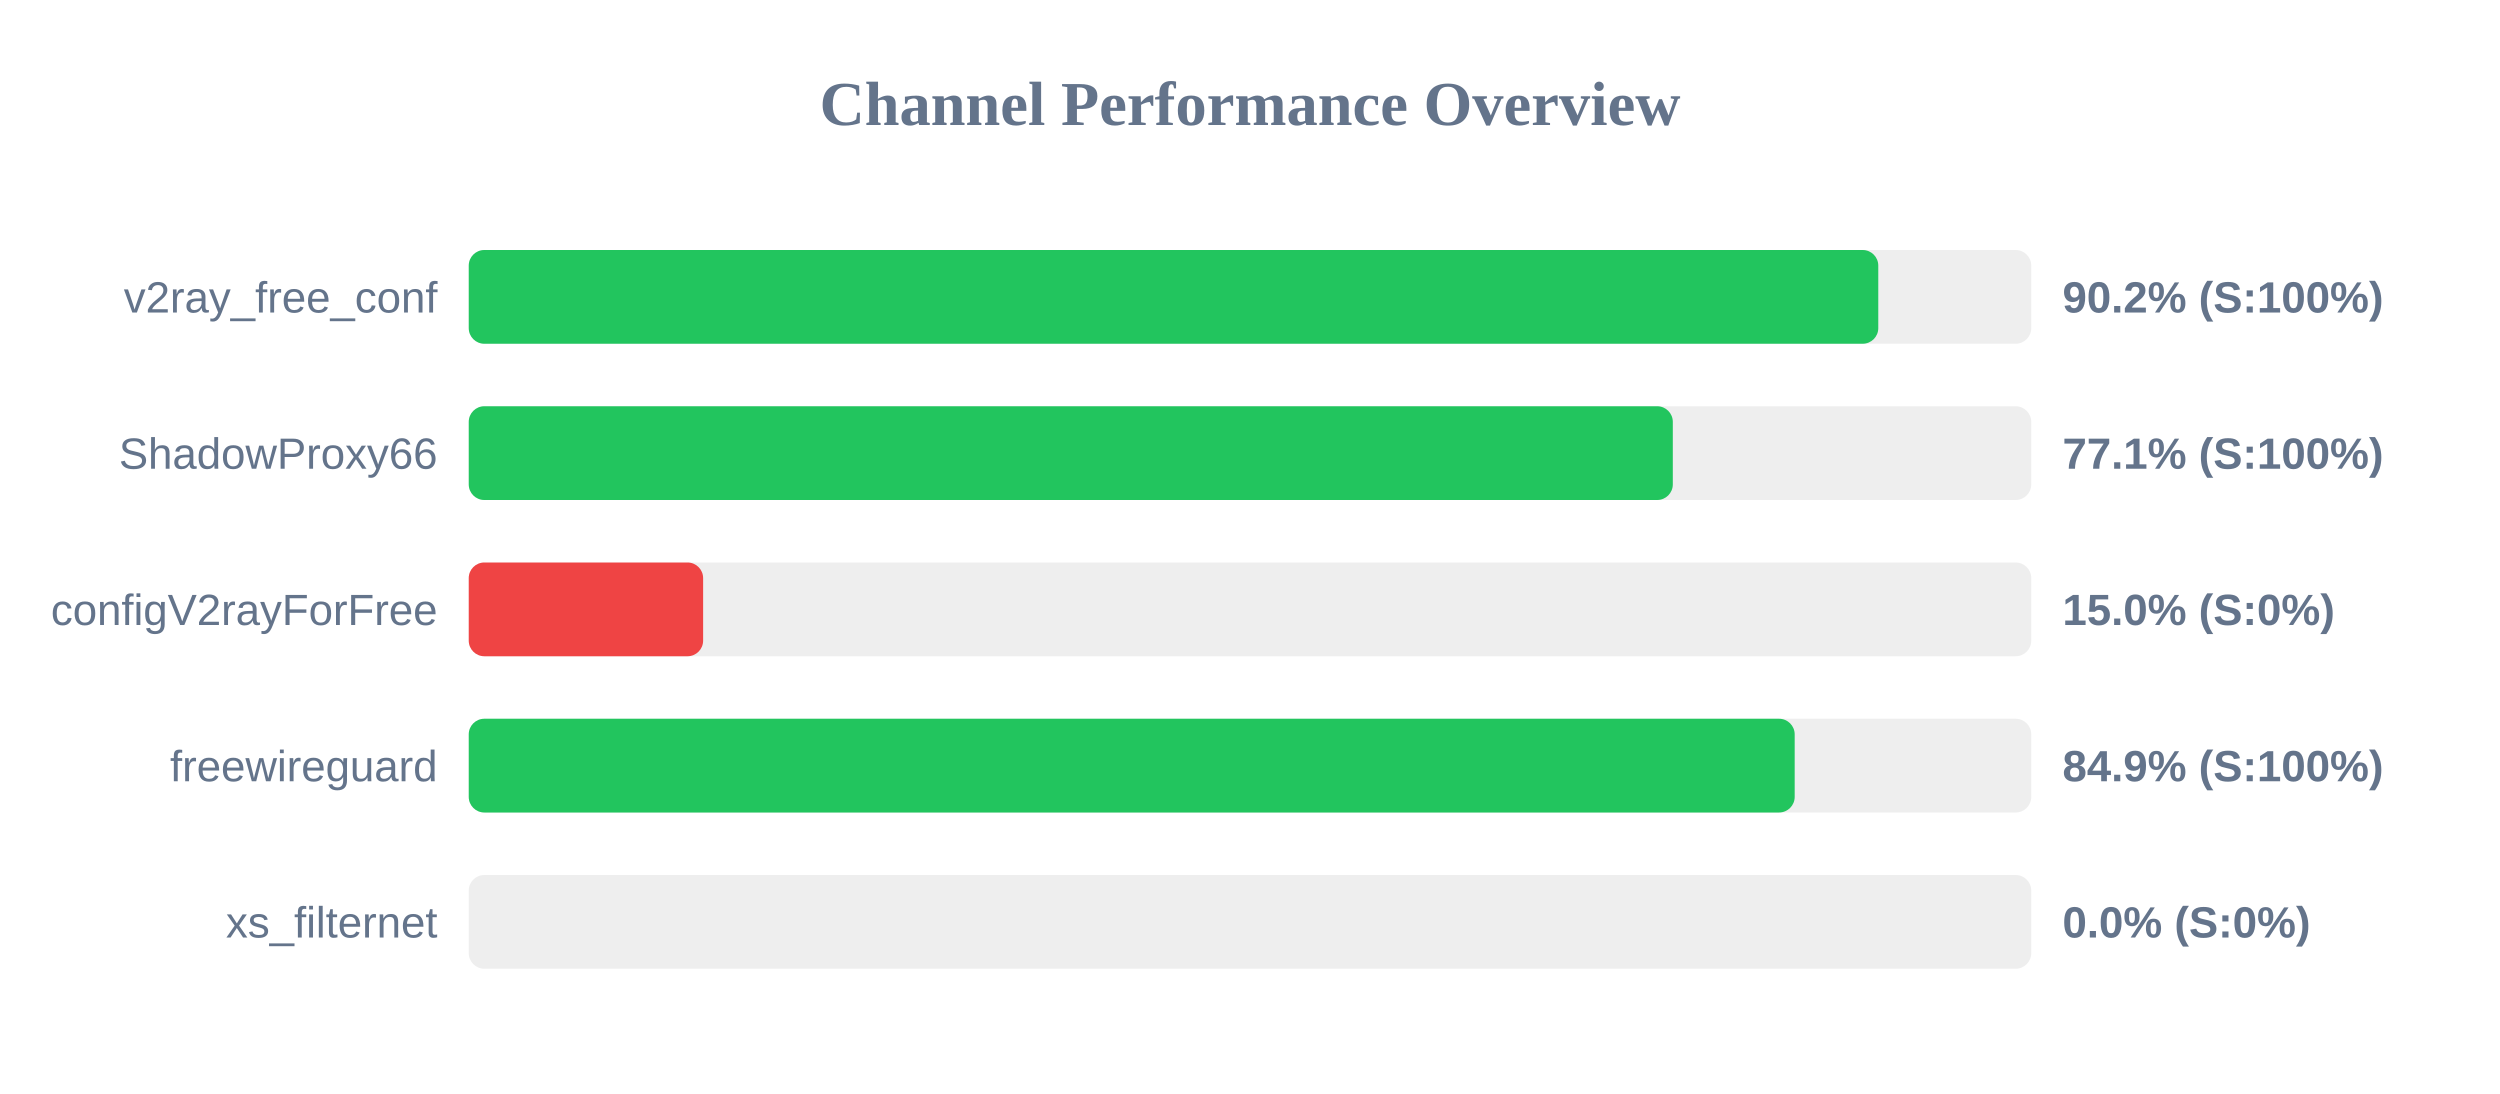
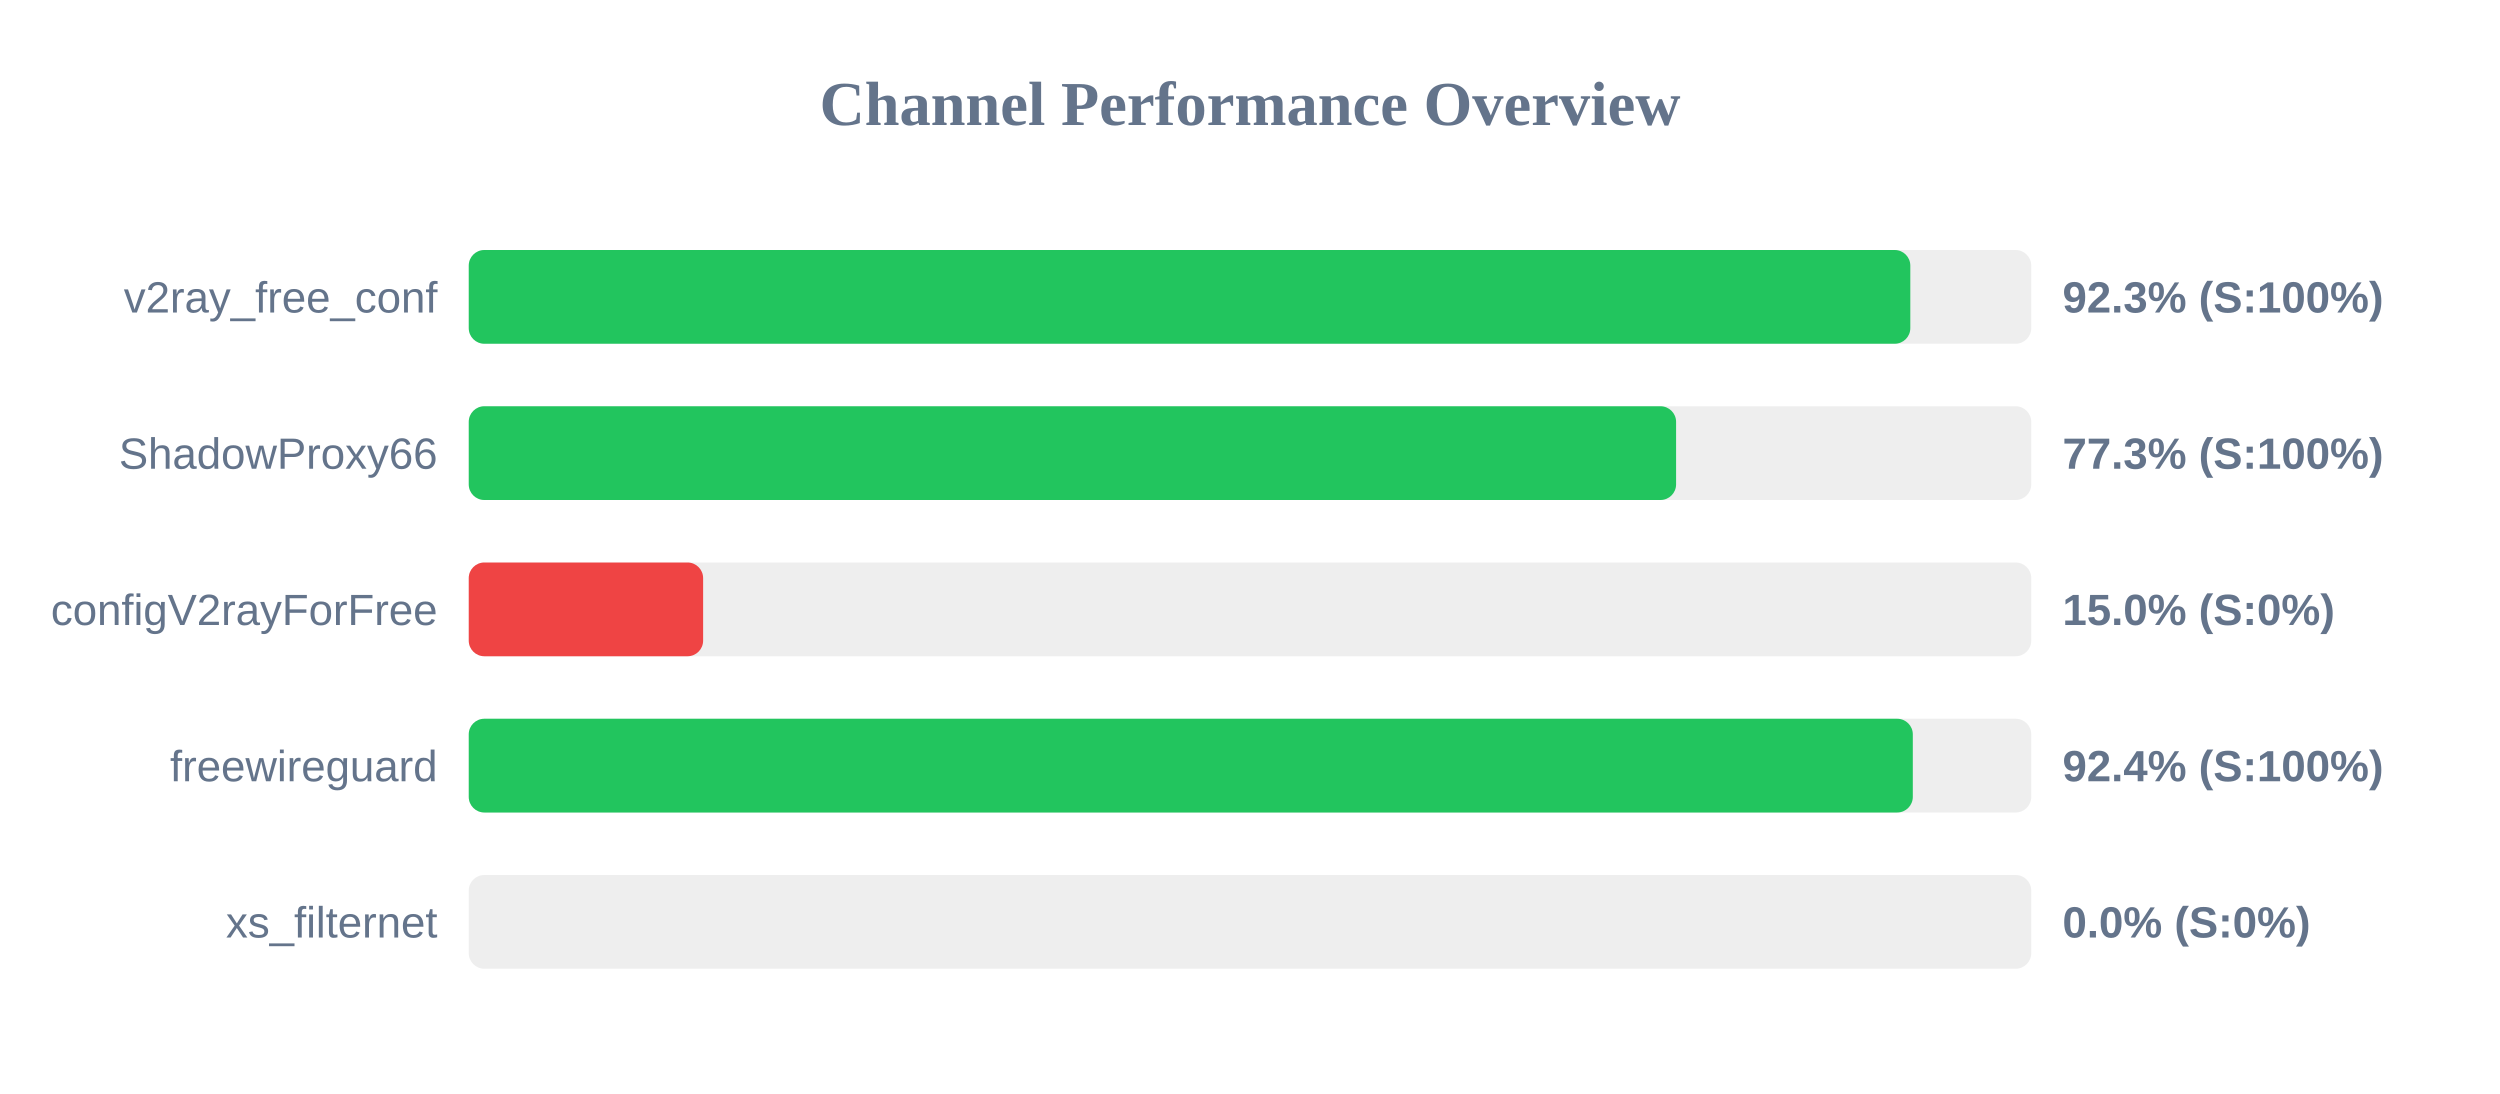
<svg xmlns="http://www.w3.org/2000/svg" width="800" height="350" version="1.1">
  <style>
        .row { font: 14px Arial; fill: #64748b; }
        .score { font: bold 14px Arial; fill: #64748b; }
    </style>
  <text x="400" y="40" text-anchor="middle" font-size="20px" font-weight="bold" fill="#64748b">Channel Performance Overview</text>
  <rect x="150" y="80" width="500" height="30" fill="#eee" rx="5" />
-   <rect x="150" y="80" width="451.05" height="30" fill="#22c55e" rx="5" />
+   <rect x="150" y="80" width="461.3" height="30" fill="#22c55e" rx="5" />
  <text x="140" y="100" text-anchor="end" class="row">v2ray_free_conf</text>
-   <text x="660" y="100" text-anchor="start" class="score">90.2% (S:100%)</text>
+   <text x="660" y="100" text-anchor="start" class="score">92.3% (S:100%)</text>
  <rect x="150" y="130" width="500" height="30" fill="#eee" rx="5" />
-   <rect x="150" y="130" width="385.3" height="30" fill="#22c55e" rx="5" />
+   <rect x="150" y="130" width="386.35" height="30" fill="#22c55e" rx="5" />
  <text x="140" y="150" text-anchor="end" class="row">ShadowProxy66</text>
-   <text x="660" y="150" text-anchor="start" class="score">77.1% (S:100%)</text>
+   <text x="660" y="150" text-anchor="start" class="score">77.3% (S:100%)</text>
  <rect x="150" y="180" width="500" height="30" fill="#eee" rx="5" />
  <rect x="150" y="180" width="75.0" height="30" fill="#ef4444" rx="5" />
  <text x="140" y="200" text-anchor="end" class="row">configV2rayForFree</text>
  <text x="660" y="200" text-anchor="start" class="score">15.0% (S:0%)</text>
  <rect x="150" y="230" width="500" height="30" fill="#eee" rx="5" />
-   <rect x="150" y="230" width="424.3" height="30" fill="#22c55e" rx="5" />
+   <rect x="150" y="230" width="462.1" height="30" fill="#22c55e" rx="5" />
  <text x="140" y="250" text-anchor="end" class="row">freewireguard</text>
-   <text x="660" y="250" text-anchor="start" class="score">84.9% (S:100%)</text>
+   <text x="660" y="250" text-anchor="start" class="score">92.4% (S:100%)</text>
  <rect x="150" y="280" width="500" height="30" fill="#eee" rx="5" />
  <rect x="150" y="280" width="0.0" height="30" fill="#ef4444" rx="5" />
  <text x="140" y="300" text-anchor="end" class="row">xs_filternet</text>
  <text x="660" y="300" text-anchor="start" class="score">0.0% (S:0%)</text>
</svg>
